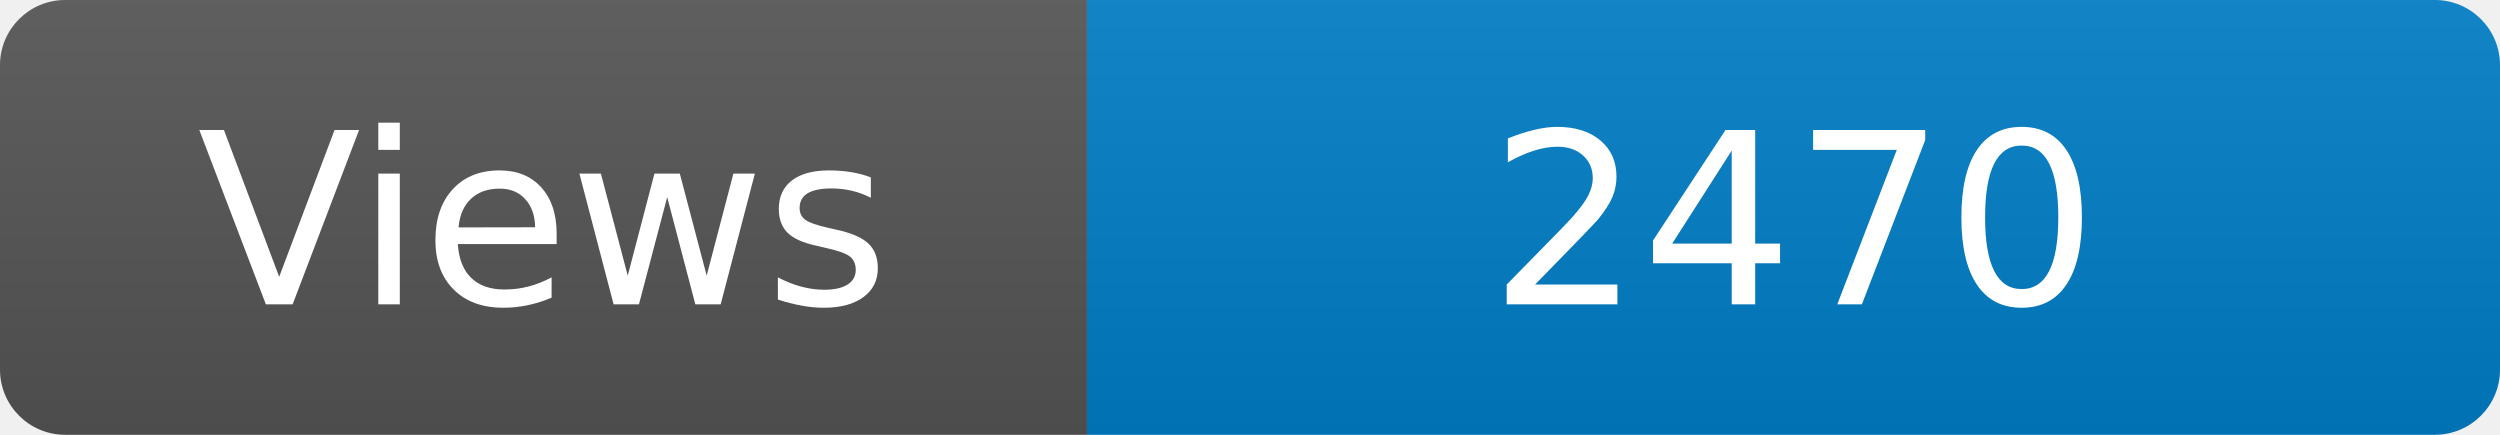
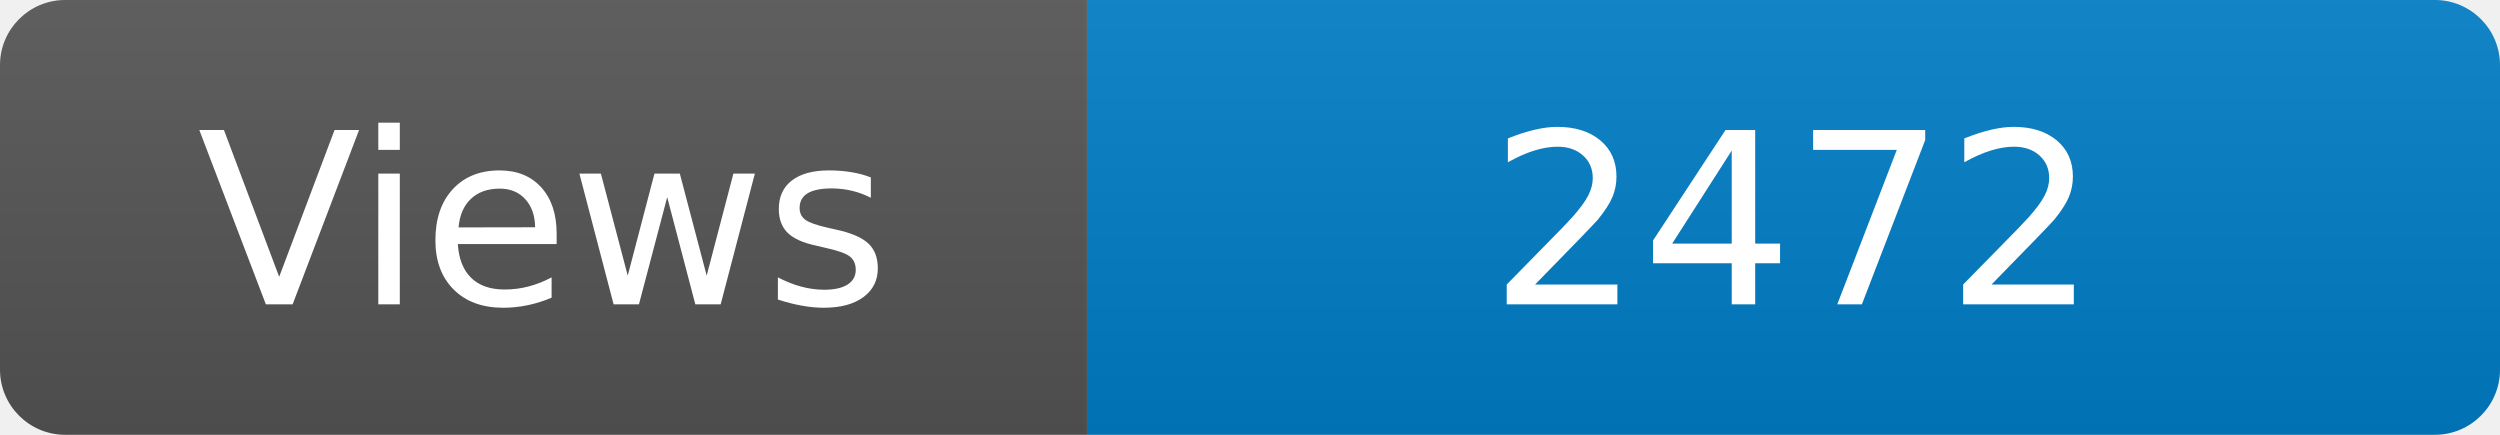
<svg xmlns="http://www.w3.org/2000/svg" width="115" height="20" role="img" aria-label="Maintained?: yes">
  <linearGradient id="s" x2="0" y2="100%">
    <stop offset="0" stop-color="#bbb" stop-opacity=".1" />
    <stop offset="1" stop-opacity=".1" />
  </linearGradient>
  <clipPath id="r">
    <rect width="115" height="20" rx="3" fill="#fff" />
  </clipPath>
  <g clip-path="url(#r)">
    <rect width="50" height="20" fill="#555" />
    <rect x="50" width="160" height="20" fill="#007ec6" />
    <rect width="115" height="20" fill="url(#s)" />
  </g>
  <g fill="#fff" text-anchor="middle" font-family="Verdana,Geneva,DejaVu Sans,sans-serif" font-size="110">
    <text x="250" y="140" transform="scale(.1)" fill="#fff">Views</text>
-     <text x="825" y="140" transform="scale(.1)" fill="#fff">2470</text>
+     <text x="825" y="140" transform="scale(.1)" fill="#fff">2472</text>
  </g>
</svg>
